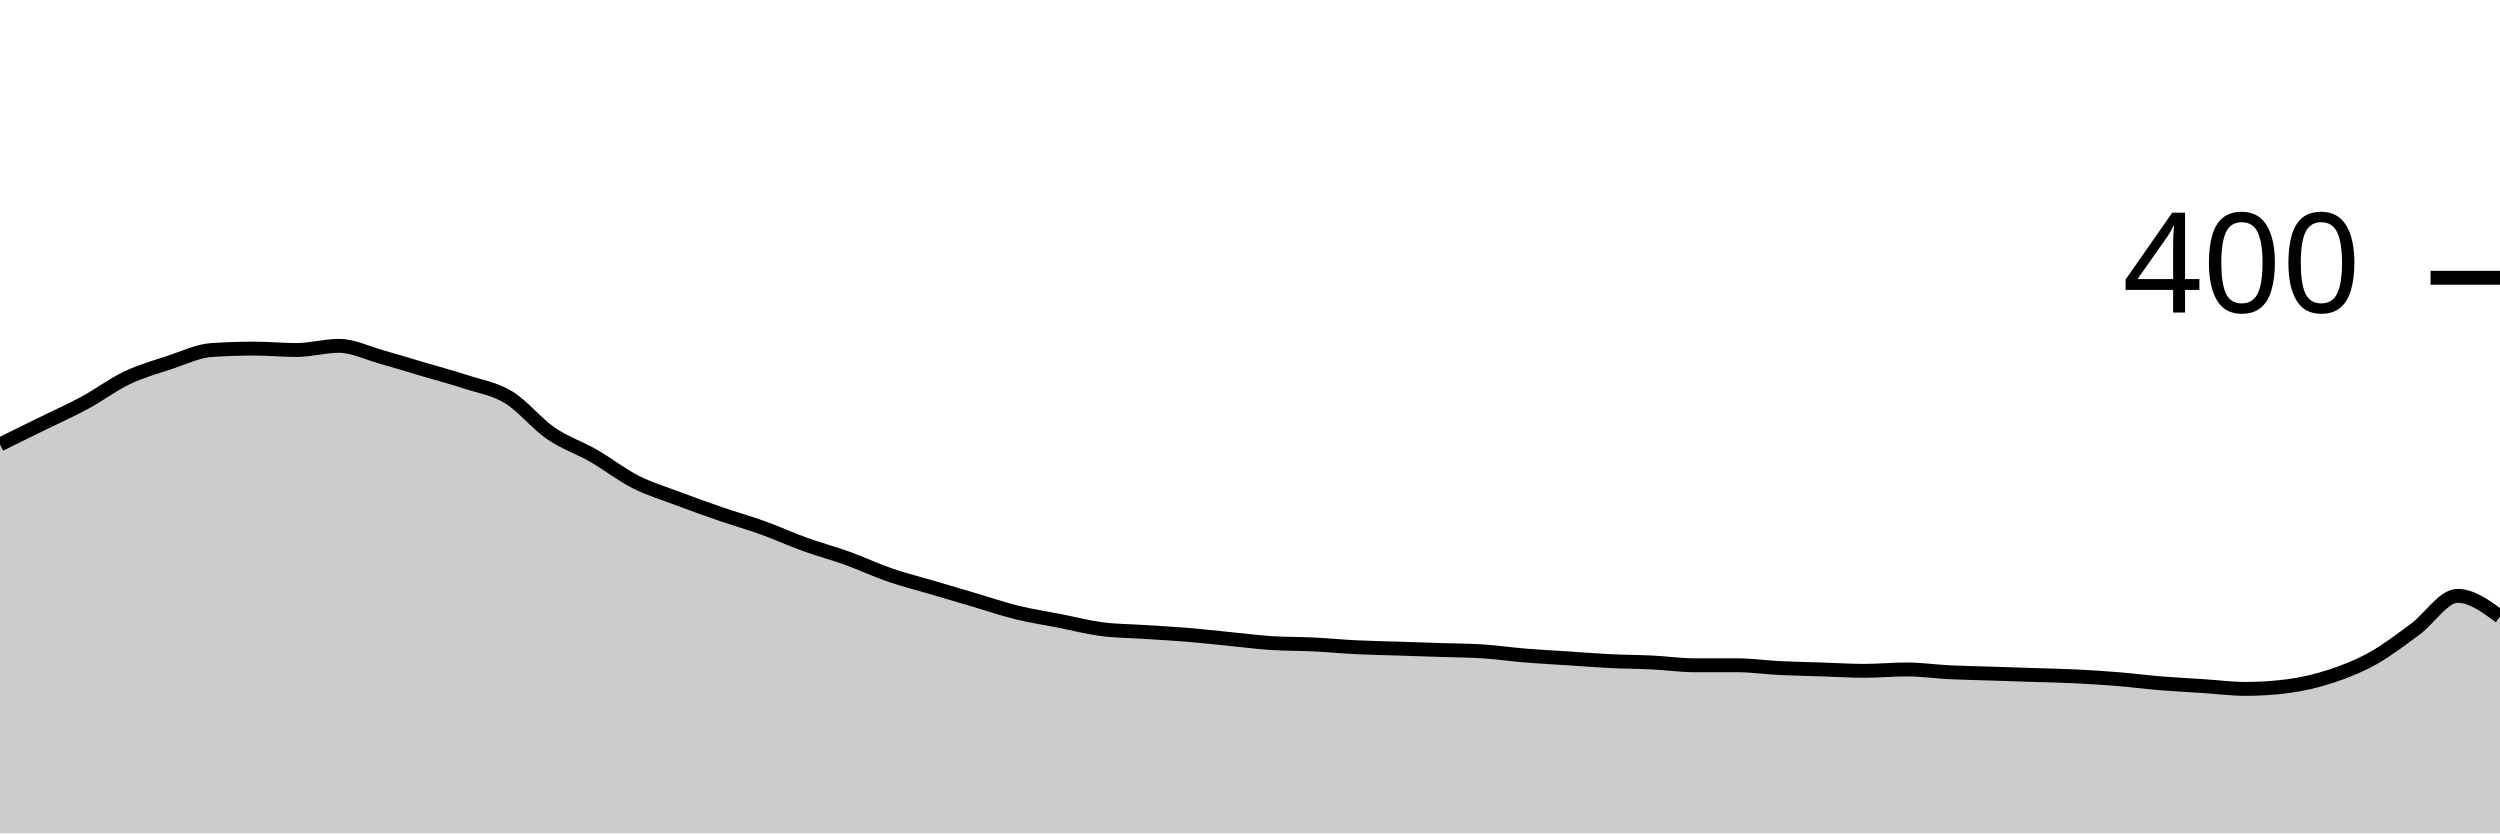
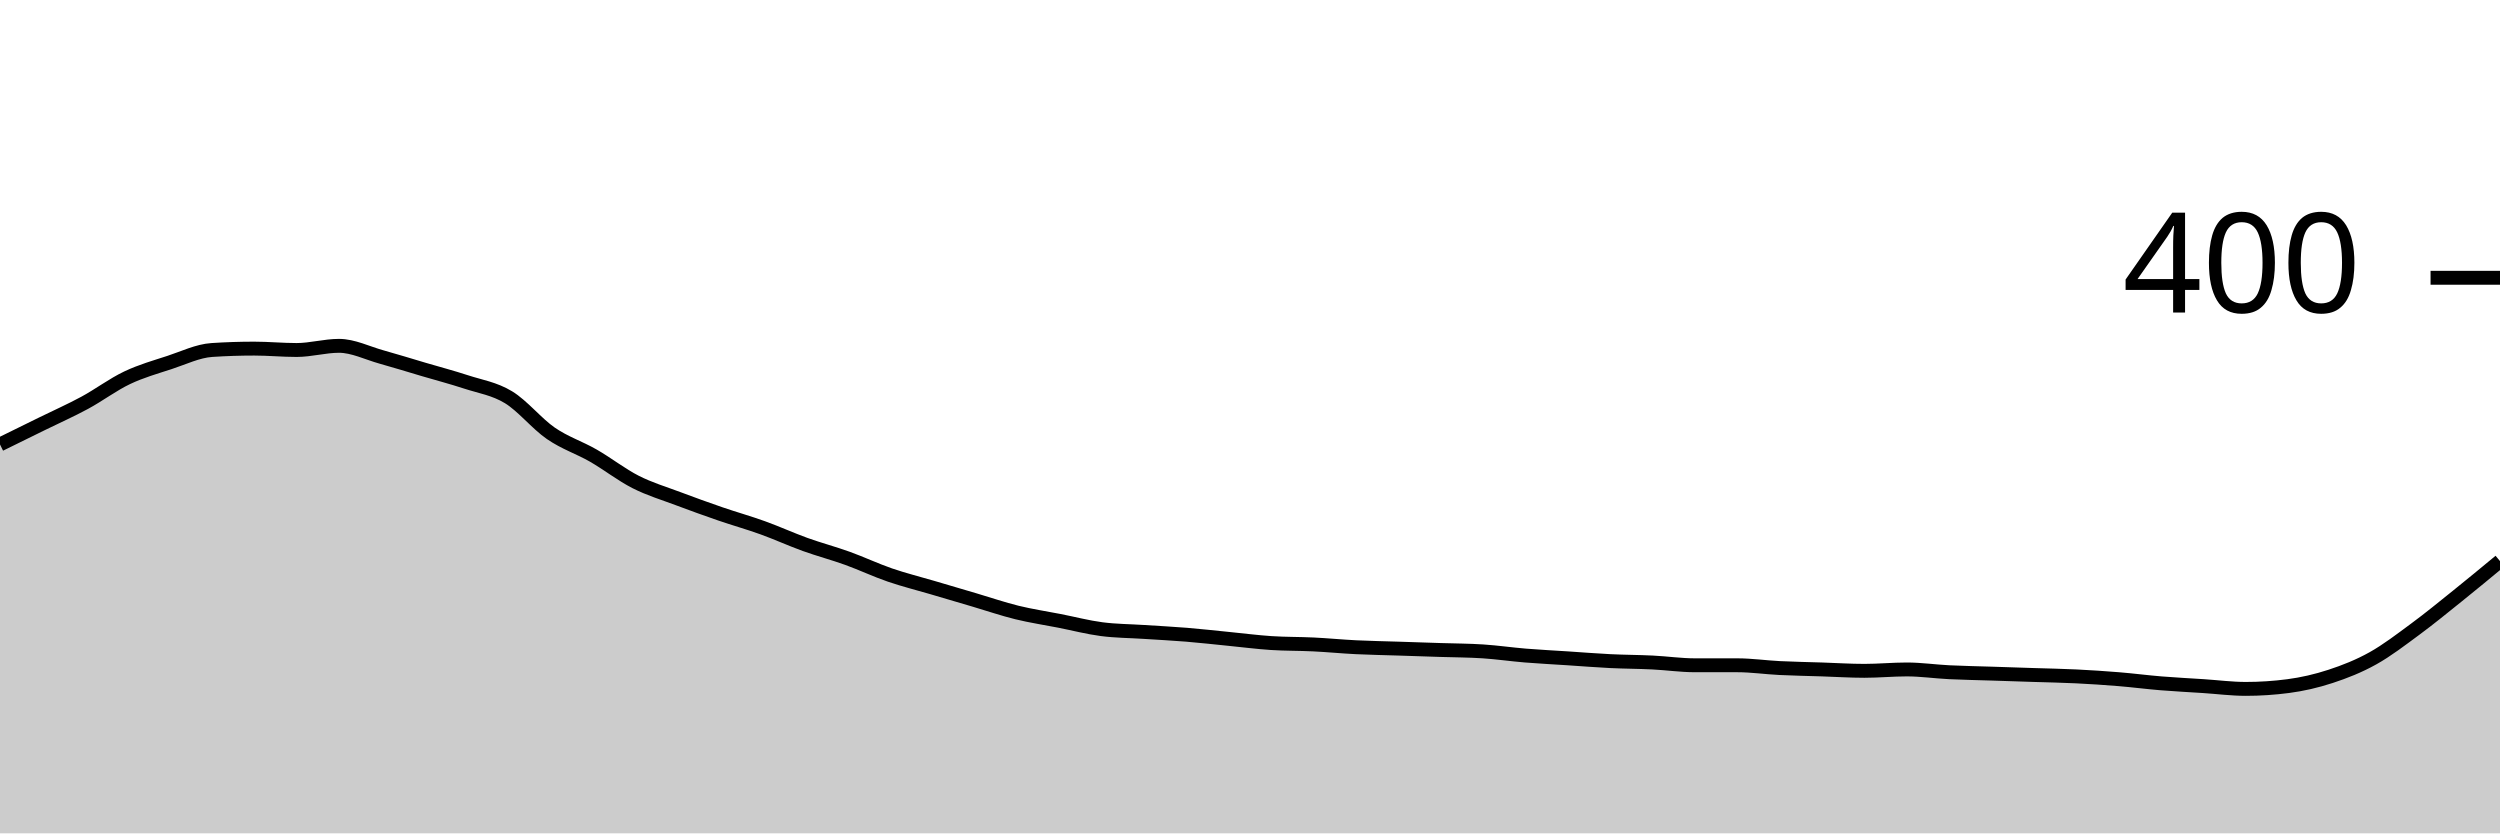
<svg xmlns="http://www.w3.org/2000/svg" viewBox="0 0 180 60">
  <g transform="translate(0,20)">
-     <path class="area" fill="rgba(0, 0, 0, 0.2)" d="M0,12C1.017,11.5,2.034,11,3.051,10.5C4.068,10,5.085,9.55,6.102,9C7.119,8.45,8.136,7.683,9.153,7.2C10.169,6.717,11.186,6.433,12.203,6.1C13.22,5.767,14.237,5.267,15.254,5.2C16.271,5.133,17.288,5.1,18.305,5.1C19.322,5.1,20.339,5.2,21.356,5.2C22.373,5.2,23.39,4.9,24.407,4.9C25.424,4.9,26.441,5.417,27.458,5.7C28.475,5.983,29.492,6.3,30.508,6.6C31.525,6.9,32.542,7.167,33.559,7.5C34.576,7.833,35.593,7.983,36.61,8.6C37.627,9.217,38.644,10.5,39.661,11.2C40.678,11.9,41.695,12.217,42.712,12.8C43.729,13.383,44.746,14.183,45.763,14.7C46.78,15.217,47.797,15.517,48.814,15.9C49.831,16.283,50.847,16.65,51.864,17C52.881,17.35,53.898,17.633,54.915,18C55.932,18.367,56.949,18.833,57.966,19.2C58.983,19.567,60,19.833,61.017,20.2C62.034,20.567,63.051,21.05,64.068,21.4C65.085,21.75,66.102,22,67.119,22.3C68.136,22.6,69.153,22.9,70.169,23.2C71.186,23.5,72.203,23.85,73.22,24.1C74.237,24.35,75.254,24.5,76.271,24.7C77.288,24.9,78.305,25.167,79.322,25.3C80.339,25.433,81.356,25.433,82.373,25.5C83.39,25.567,84.407,25.617,85.424,25.7C86.441,25.783,87.458,25.9,88.475,26C89.492,26.1,90.508,26.233,91.525,26.3C92.542,26.367,93.559,26.35,94.576,26.4C95.593,26.45,96.61,26.55,97.627,26.6C98.644,26.65,99.661,26.667,100.678,26.7C101.695,26.733,102.712,26.767,103.729,26.8C104.746,26.833,105.763,26.833,106.78,26.9C107.797,26.967,108.814,27.117,109.831,27.2C110.847,27.283,111.864,27.333,112.881,27.4C113.898,27.467,114.915,27.55,115.932,27.6C116.949,27.65,117.966,27.65,118.983,27.7C120,27.75,121.017,27.9,122.034,27.9C123.051,27.9,124.068,27.9,125.085,27.9C126.102,27.9,127.119,28.05,128.136,28.1C129.153,28.15,130.169,28.167,131.186,28.2C132.203,28.233,133.22,28.3,134.237,28.3C135.254,28.3,136.271,28.2,137.288,28.2C138.305,28.2,139.322,28.35,140.339,28.4C141.356,28.45,142.373,28.467,143.39,28.5C144.407,28.533,145.424,28.567,146.441,28.6C147.458,28.633,148.475,28.65,149.492,28.7C150.508,28.75,151.525,28.817,152.542,28.9C153.559,28.983,154.576,29.117,155.593,29.2C156.61,29.283,157.627,29.333,158.644,29.4C159.661,29.467,160.678,29.6,161.695,29.6C162.712,29.6,163.729,29.533,164.746,29.4C165.763,29.267,166.78,29.033,167.797,28.7C168.814,28.367,169.831,27.967,170.847,27.4C171.864,26.833,172.881,26.05,173.898,25.3C174.915,24.55,175.932,22.9,176.949,22.9C177.966,22.9,178.983,23.65,180,24.4L180,40C178.983,40,177.966,40,176.949,40C175.932,40,174.915,40,173.898,40C172.881,40,171.864,40,170.847,40C169.831,40,168.814,40,167.797,40C166.78,40,165.763,40,164.746,40C163.729,40,162.712,40,161.695,40C160.678,40,159.661,40,158.644,40C157.627,40,156.61,40,155.593,40C154.576,40,153.559,40,152.542,40C151.525,40,150.508,40,149.492,40C148.475,40,147.458,40,146.441,40C145.424,40,144.407,40,143.39,40C142.373,40,141.356,40,140.339,40C139.322,40,138.305,40,137.288,40C136.271,40,135.254,40,134.237,40C133.22,40,132.203,40,131.186,40C130.169,40,129.153,40,128.136,40C127.119,40,126.102,40,125.085,40C124.068,40,123.051,40,122.034,40C121.017,40,120,40,118.983,40C117.966,40,116.949,40,115.932,40C114.915,40,113.898,40,112.881,40C111.864,40,110.847,40,109.831,40C108.814,40,107.797,40,106.78,40C105.763,40,104.746,40,103.729,40C102.712,40,101.695,40,100.678,40C99.661,40,98.644,40,97.627,40C96.61,40,95.593,40,94.576,40C93.559,40,92.542,40,91.525,40C90.508,40,89.492,40,88.475,40C87.458,40,86.441,40,85.424,40C84.407,40,83.39,40,82.373,40C81.356,40,80.339,40,79.322,40C78.305,40,77.288,40,76.271,40C75.254,40,74.237,40,73.22,40C72.203,40,71.186,40,70.169,40C69.153,40,68.136,40,67.119,40C66.102,40,65.085,40,64.068,40C63.051,40,62.034,40,61.017,40C60,40,58.983,40,57.966,40C56.949,40,55.932,40,54.915,40C53.898,40,52.881,40,51.864,40C50.847,40,49.831,40,48.814,40C47.797,40,46.78,40,45.763,40C44.746,40,43.729,40,42.712,40C41.695,40,40.678,40,39.661,40C38.644,40,37.627,40,36.61,40C35.593,40,34.576,40,33.559,40C32.542,40,31.525,40,30.508,40C29.492,40,28.475,40,27.458,40C26.441,40,25.424,40,24.407,40C23.39,40,22.373,40,21.356,40C20.339,40,19.322,40,18.305,40C17.288,40,16.271,40,15.254,40C14.237,40,13.22,40,12.203,40C11.186,40,10.169,40,9.153,40C8.136,40,7.119,40,6.102,40C5.085,40,4.068,40,3.051,40C2.034,40,1.017,40,0,40Z" />
-     <path class="line" stroke="black" fill="none" d="M0,12C1.017,11.5,2.034,11,3.051,10.5C4.068,10,5.085,9.55,6.102,9C7.119,8.45,8.136,7.683,9.153,7.2C10.169,6.717,11.186,6.433,12.203,6.1C13.22,5.767,14.237,5.267,15.254,5.2C16.271,5.133,17.288,5.1,18.305,5.1C19.322,5.1,20.339,5.2,21.356,5.2C22.373,5.2,23.39,4.9,24.407,4.9C25.424,4.9,26.441,5.417,27.458,5.7C28.475,5.983,29.492,6.3,30.508,6.6C31.525,6.9,32.542,7.167,33.559,7.5C34.576,7.833,35.593,7.983,36.61,8.6C37.627,9.217,38.644,10.5,39.661,11.2C40.678,11.9,41.695,12.217,42.712,12.8C43.729,13.383,44.746,14.183,45.763,14.7C46.78,15.217,47.797,15.517,48.814,15.9C49.831,16.283,50.847,16.65,51.864,17C52.881,17.35,53.898,17.633,54.915,18C55.932,18.367,56.949,18.833,57.966,19.2C58.983,19.567,60,19.833,61.017,20.2C62.034,20.567,63.051,21.05,64.068,21.4C65.085,21.75,66.102,22,67.119,22.3C68.136,22.6,69.153,22.9,70.169,23.2C71.186,23.5,72.203,23.85,73.22,24.1C74.237,24.35,75.254,24.5,76.271,24.7C77.288,24.9,78.305,25.167,79.322,25.3C80.339,25.433,81.356,25.433,82.373,25.5C83.39,25.567,84.407,25.617,85.424,25.7C86.441,25.783,87.458,25.9,88.475,26C89.492,26.1,90.508,26.233,91.525,26.3C92.542,26.367,93.559,26.35,94.576,26.4C95.593,26.45,96.61,26.55,97.627,26.6C98.644,26.65,99.661,26.667,100.678,26.7C101.695,26.733,102.712,26.767,103.729,26.8C104.746,26.833,105.763,26.833,106.78,26.9C107.797,26.967,108.814,27.117,109.831,27.2C110.847,27.283,111.864,27.333,112.881,27.4C113.898,27.467,114.915,27.55,115.932,27.6C116.949,27.65,117.966,27.65,118.983,27.7C120,27.75,121.017,27.9,122.034,27.9C123.051,27.9,124.068,27.9,125.085,27.9C126.102,27.9,127.119,28.05,128.136,28.1C129.153,28.15,130.169,28.167,131.186,28.2C132.203,28.233,133.22,28.3,134.237,28.3C135.254,28.3,136.271,28.2,137.288,28.2C138.305,28.2,139.322,28.35,140.339,28.4C141.356,28.45,142.373,28.467,143.39,28.5C144.407,28.533,145.424,28.567,146.441,28.6C147.458,28.633,148.475,28.65,149.492,28.7C150.508,28.75,151.525,28.817,152.542,28.9C153.559,28.983,154.576,29.117,155.593,29.2C156.61,29.283,157.627,29.333,158.644,29.4C159.661,29.467,160.678,29.6,161.695,29.6C162.712,29.6,163.729,29.533,164.746,29.4C165.763,29.267,166.78,29.033,167.797,28.7C168.814,28.367,169.831,27.967,170.847,27.4C171.864,26.833,172.881,26.05,173.898,25.3C174.915,24.55,175.932,22.9,176.949,22.9C177.966,22.9,178.983,23.65,180,24.4" />
+     <path class="area" fill="rgba(0, 0, 0, 0.2)" d="M0,12C1.017,11.5,2.034,11,3.051,10.5C4.068,10,5.085,9.55,6.102,9C7.119,8.45,8.136,7.683,9.153,7.2C10.169,6.717,11.186,6.433,12.203,6.1C13.22,5.767,14.237,5.267,15.254,5.2C16.271,5.133,17.288,5.1,18.305,5.1C19.322,5.1,20.339,5.2,21.356,5.2C22.373,5.2,23.39,4.9,24.407,4.9C25.424,4.9,26.441,5.417,27.458,5.7C28.475,5.983,29.492,6.3,30.508,6.6C31.525,6.9,32.542,7.167,33.559,7.5C34.576,7.833,35.593,7.983,36.61,8.6C37.627,9.217,38.644,10.5,39.661,11.2C40.678,11.9,41.695,12.217,42.712,12.8C43.729,13.383,44.746,14.183,45.763,14.7C46.78,15.217,47.797,15.517,48.814,15.9C49.831,16.283,50.847,16.65,51.864,17C52.881,17.35,53.898,17.633,54.915,18C55.932,18.367,56.949,18.833,57.966,19.2C58.983,19.567,60,19.833,61.017,20.2C62.034,20.567,63.051,21.05,64.068,21.4C65.085,21.75,66.102,22,67.119,22.3C68.136,22.6,69.153,22.9,70.169,23.2C71.186,23.5,72.203,23.85,73.22,24.1C74.237,24.35,75.254,24.5,76.271,24.7C77.288,24.9,78.305,25.167,79.322,25.3C80.339,25.433,81.356,25.433,82.373,25.5C83.39,25.567,84.407,25.617,85.424,25.7C86.441,25.783,87.458,25.9,88.475,26C89.492,26.1,90.508,26.233,91.525,26.3C92.542,26.367,93.559,26.35,94.576,26.4C95.593,26.45,96.61,26.55,97.627,26.6C98.644,26.65,99.661,26.667,100.678,26.7C101.695,26.733,102.712,26.767,103.729,26.8C104.746,26.833,105.763,26.833,106.78,26.9C107.797,26.967,108.814,27.117,109.831,27.2C110.847,27.283,111.864,27.333,112.881,27.4C113.898,27.467,114.915,27.55,115.932,27.6C116.949,27.65,117.966,27.65,118.983,27.7C120,27.75,121.017,27.9,122.034,27.9C123.051,27.9,124.068,27.9,125.085,27.9C126.102,27.9,127.119,28.05,128.136,28.1C129.153,28.15,130.169,28.167,131.186,28.2C132.203,28.233,133.22,28.3,134.237,28.3C135.254,28.3,136.271,28.2,137.288,28.2C138.305,28.2,139.322,28.35,140.339,28.4C141.356,28.45,142.373,28.467,143.39,28.5C144.407,28.533,145.424,28.567,146.441,28.6C147.458,28.633,148.475,28.65,149.492,28.7C150.508,28.75,151.525,28.817,152.542,28.9C153.559,28.983,154.576,29.117,155.593,29.2C156.61,29.283,157.627,29.333,158.644,29.4C159.661,29.467,160.678,29.6,161.695,29.6C162.712,29.6,163.729,29.533,164.746,29.4C165.763,29.267,166.78,29.033,167.797,28.7C168.814,28.367,169.831,27.967,170.847,27.4C171.864,26.833,172.881,26.05,173.898,25.3C174.915,24.55,175.932,23.717,176.949,22.9C177.966,22.083,178.983,21.242,180,20.4L180,40C178.983,40,177.966,40,176.949,40C175.932,40,174.915,40,173.898,40C172.881,40,171.864,40,170.847,40C169.831,40,168.814,40,167.797,40C166.78,40,165.763,40,164.746,40C163.729,40,162.712,40,161.695,40C160.678,40,159.661,40,158.644,40C157.627,40,156.61,40,155.593,40C154.576,40,153.559,40,152.542,40C151.525,40,150.508,40,149.492,40C148.475,40,147.458,40,146.441,40C145.424,40,144.407,40,143.39,40C142.373,40,141.356,40,140.339,40C139.322,40,138.305,40,137.288,40C136.271,40,135.254,40,134.237,40C133.22,40,132.203,40,131.186,40C130.169,40,129.153,40,128.136,40C127.119,40,126.102,40,125.085,40C124.068,40,123.051,40,122.034,40C121.017,40,120,40,118.983,40C117.966,40,116.949,40,115.932,40C114.915,40,113.898,40,112.881,40C111.864,40,110.847,40,109.831,40C108.814,40,107.797,40,106.78,40C105.763,40,104.746,40,103.729,40C102.712,40,101.695,40,100.678,40C99.661,40,98.644,40,97.627,40C96.61,40,95.593,40,94.576,40C93.559,40,92.542,40,91.525,40C90.508,40,89.492,40,88.475,40C87.458,40,86.441,40,85.424,40C84.407,40,83.39,40,82.373,40C81.356,40,80.339,40,79.322,40C78.305,40,77.288,40,76.271,40C75.254,40,74.237,40,73.22,40C72.203,40,71.186,40,70.169,40C69.153,40,68.136,40,67.119,40C66.102,40,65.085,40,64.068,40C63.051,40,62.034,40,61.017,40C60,40,58.983,40,57.966,40C56.949,40,55.932,40,54.915,40C53.898,40,52.881,40,51.864,40C50.847,40,49.831,40,48.814,40C47.797,40,46.78,40,45.763,40C44.746,40,43.729,40,42.712,40C41.695,40,40.678,40,39.661,40C38.644,40,37.627,40,36.61,40C35.593,40,34.576,40,33.559,40C32.542,40,31.525,40,30.508,40C29.492,40,28.475,40,27.458,40C26.441,40,25.424,40,24.407,40C23.39,40,22.373,40,21.356,40C20.339,40,19.322,40,18.305,40C17.288,40,16.271,40,15.254,40C14.237,40,13.22,40,12.203,40C11.186,40,10.169,40,9.153,40C8.136,40,7.119,40,6.102,40C5.085,40,4.068,40,3.051,40C2.034,40,1.017,40,0,40Z" />
+     <path class="line" stroke="black" fill="none" d="M0,12C1.017,11.5,2.034,11,3.051,10.5C4.068,10,5.085,9.55,6.102,9C7.119,8.45,8.136,7.683,9.153,7.2C10.169,6.717,11.186,6.433,12.203,6.1C13.22,5.767,14.237,5.267,15.254,5.2C16.271,5.133,17.288,5.1,18.305,5.1C19.322,5.1,20.339,5.2,21.356,5.2C22.373,5.2,23.39,4.9,24.407,4.9C25.424,4.9,26.441,5.417,27.458,5.7C28.475,5.983,29.492,6.3,30.508,6.6C31.525,6.9,32.542,7.167,33.559,7.5C34.576,7.833,35.593,7.983,36.61,8.6C37.627,9.217,38.644,10.5,39.661,11.2C40.678,11.9,41.695,12.217,42.712,12.8C43.729,13.383,44.746,14.183,45.763,14.7C46.78,15.217,47.797,15.517,48.814,15.9C49.831,16.283,50.847,16.65,51.864,17C52.881,17.35,53.898,17.633,54.915,18C55.932,18.367,56.949,18.833,57.966,19.2C58.983,19.567,60,19.833,61.017,20.2C62.034,20.567,63.051,21.05,64.068,21.4C65.085,21.75,66.102,22,67.119,22.3C68.136,22.6,69.153,22.9,70.169,23.2C71.186,23.5,72.203,23.85,73.22,24.1C74.237,24.35,75.254,24.5,76.271,24.7C77.288,24.9,78.305,25.167,79.322,25.3C80.339,25.433,81.356,25.433,82.373,25.5C83.39,25.567,84.407,25.617,85.424,25.7C86.441,25.783,87.458,25.9,88.475,26C89.492,26.1,90.508,26.233,91.525,26.3C92.542,26.367,93.559,26.35,94.576,26.4C95.593,26.45,96.61,26.55,97.627,26.6C98.644,26.65,99.661,26.667,100.678,26.7C101.695,26.733,102.712,26.767,103.729,26.8C104.746,26.833,105.763,26.833,106.78,26.9C107.797,26.967,108.814,27.117,109.831,27.2C110.847,27.283,111.864,27.333,112.881,27.4C113.898,27.467,114.915,27.55,115.932,27.6C116.949,27.65,117.966,27.65,118.983,27.7C120,27.75,121.017,27.9,122.034,27.9C123.051,27.9,124.068,27.9,125.085,27.9C126.102,27.9,127.119,28.05,128.136,28.1C129.153,28.15,130.169,28.167,131.186,28.2C132.203,28.233,133.22,28.3,134.237,28.3C135.254,28.3,136.271,28.2,137.288,28.2C138.305,28.2,139.322,28.35,140.339,28.4C141.356,28.45,142.373,28.467,143.39,28.5C144.407,28.533,145.424,28.567,146.441,28.6C147.458,28.633,148.475,28.65,149.492,28.7C150.508,28.75,151.525,28.817,152.542,28.9C153.559,28.983,154.576,29.117,155.593,29.2C156.61,29.283,157.627,29.333,158.644,29.4C159.661,29.467,160.678,29.6,161.695,29.6C162.712,29.6,163.729,29.533,164.746,29.4C165.763,29.267,166.78,29.033,167.797,28.7C168.814,28.367,169.831,27.967,170.847,27.4C171.864,26.833,172.881,26.05,173.898,25.3C174.915,24.55,175.932,23.717,176.949,22.9C177.966,22.083,178.983,21.242,180,20.4" />
    <path class="axis-ceiling" stroke-width="1" stroke="black" fill="none" d="M175,0L180,0" />
    <text class="axis-ceiling-label" font-family="sans-serif" text-anchor="end" font-size="10px" x="170" y="2.5">400</text>
  </g>
</svg>
